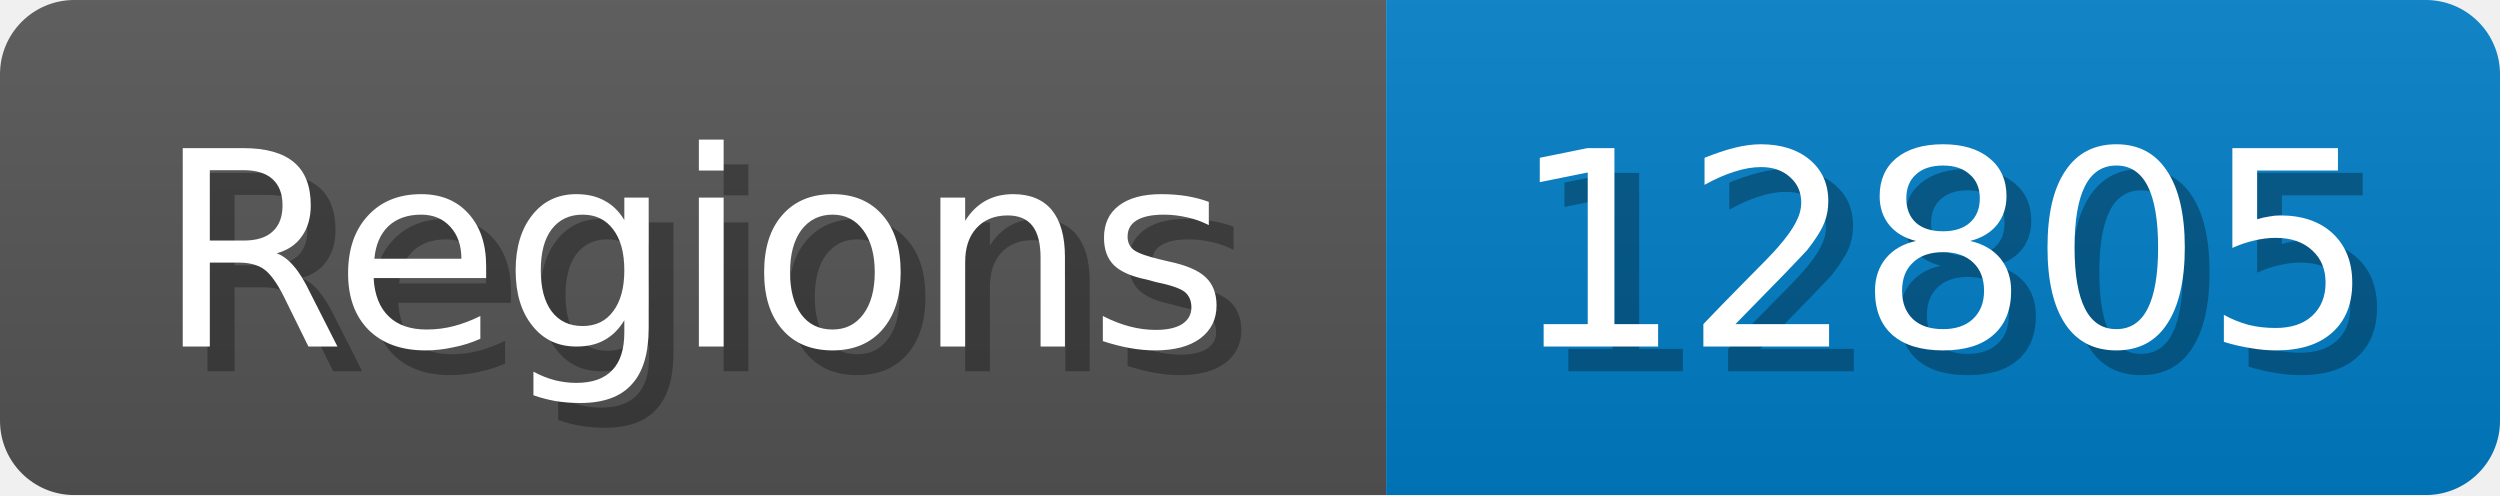
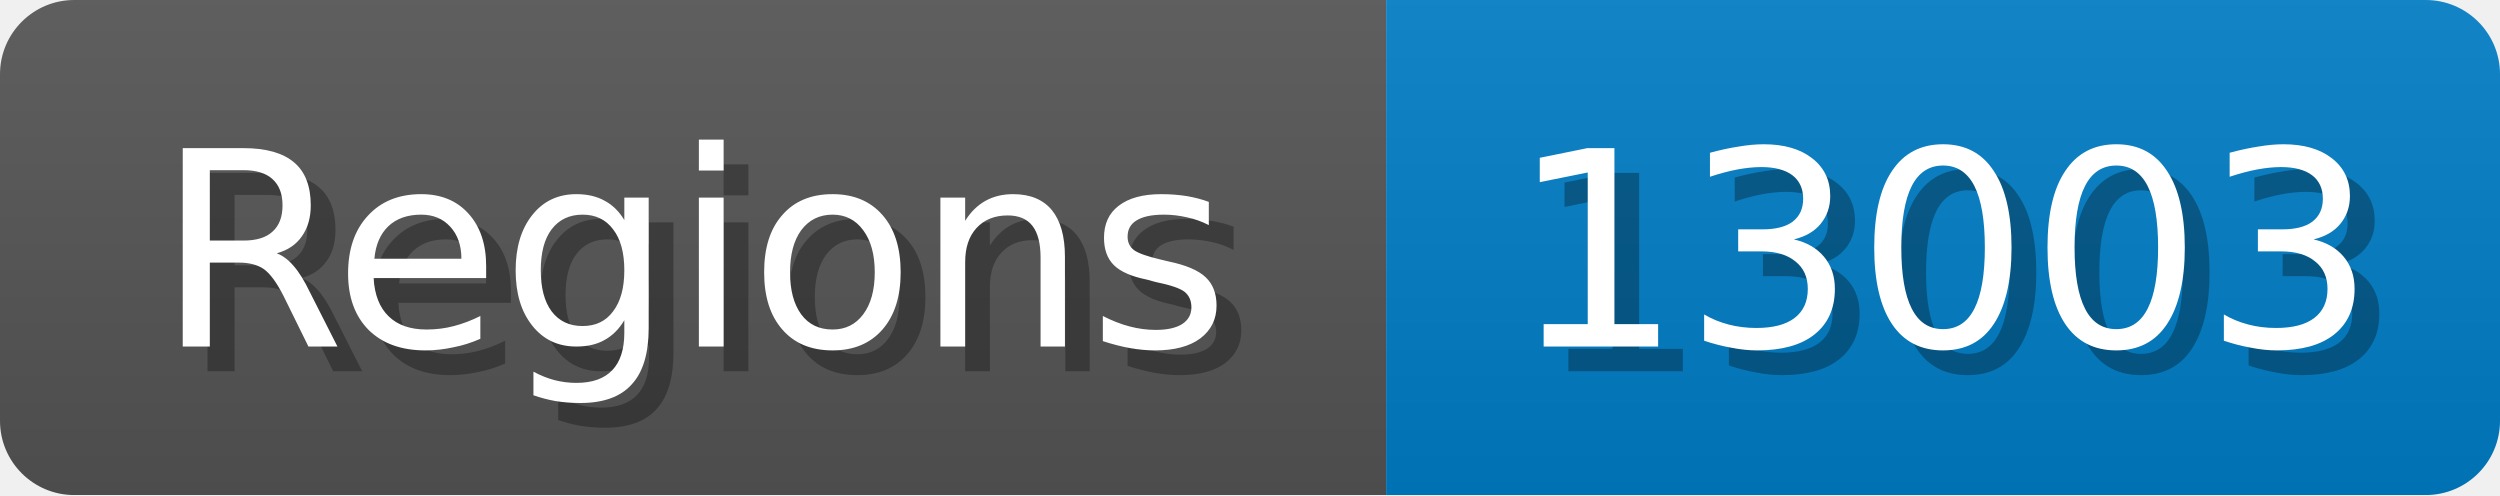
<svg xmlns="http://www.w3.org/2000/svg" width="101" height="20">
  <linearGradient id="b" x2="0" y2="100%">
    <stop offset="0" stop-color="#bbb" stop-opacity=".1" />
    <stop offset="1" stop-opacity=".1" />
  </linearGradient>
  <mask id="anybadge_1">
    <rect width="101" height="20" rx="3" fill="#fff" />
  </mask>
  <g mask="url(#anybadge_1)">
    <path fill="#555" d="M0 0h56v20H0z" />
    <path fill="#007ec6" d="M56 0h45v20H56z" />
    <path fill="url(#b)" d="M0 0h101v20H0z" />
  </g>
  <g fill="#fff" text-anchor="middle" font-family="DejaVu Sans,Verdana,Geneva,sans-serif" font-size="11">
    <text x="29.0" y="15" fill="#010101" fill-opacity=".3">Regions</text>
    <text x="28.0" y="14">Regions</text>
  </g>
  <g fill="#fff" text-anchor="middle" font-family="DejaVu Sans,Verdana,Geneva,sans-serif" font-size="11">
-     <text x="79.5" y="15" fill="#010101" fill-opacity=".3">12805</text>
-     <text x="78.5" y="14">12805</text>
+     <text x="79.5" y="15" fill="#010101" fill-opacity=".3">13003</text>
+     <text x="78.5" y="14">13003</text>
  </g>
</svg>
